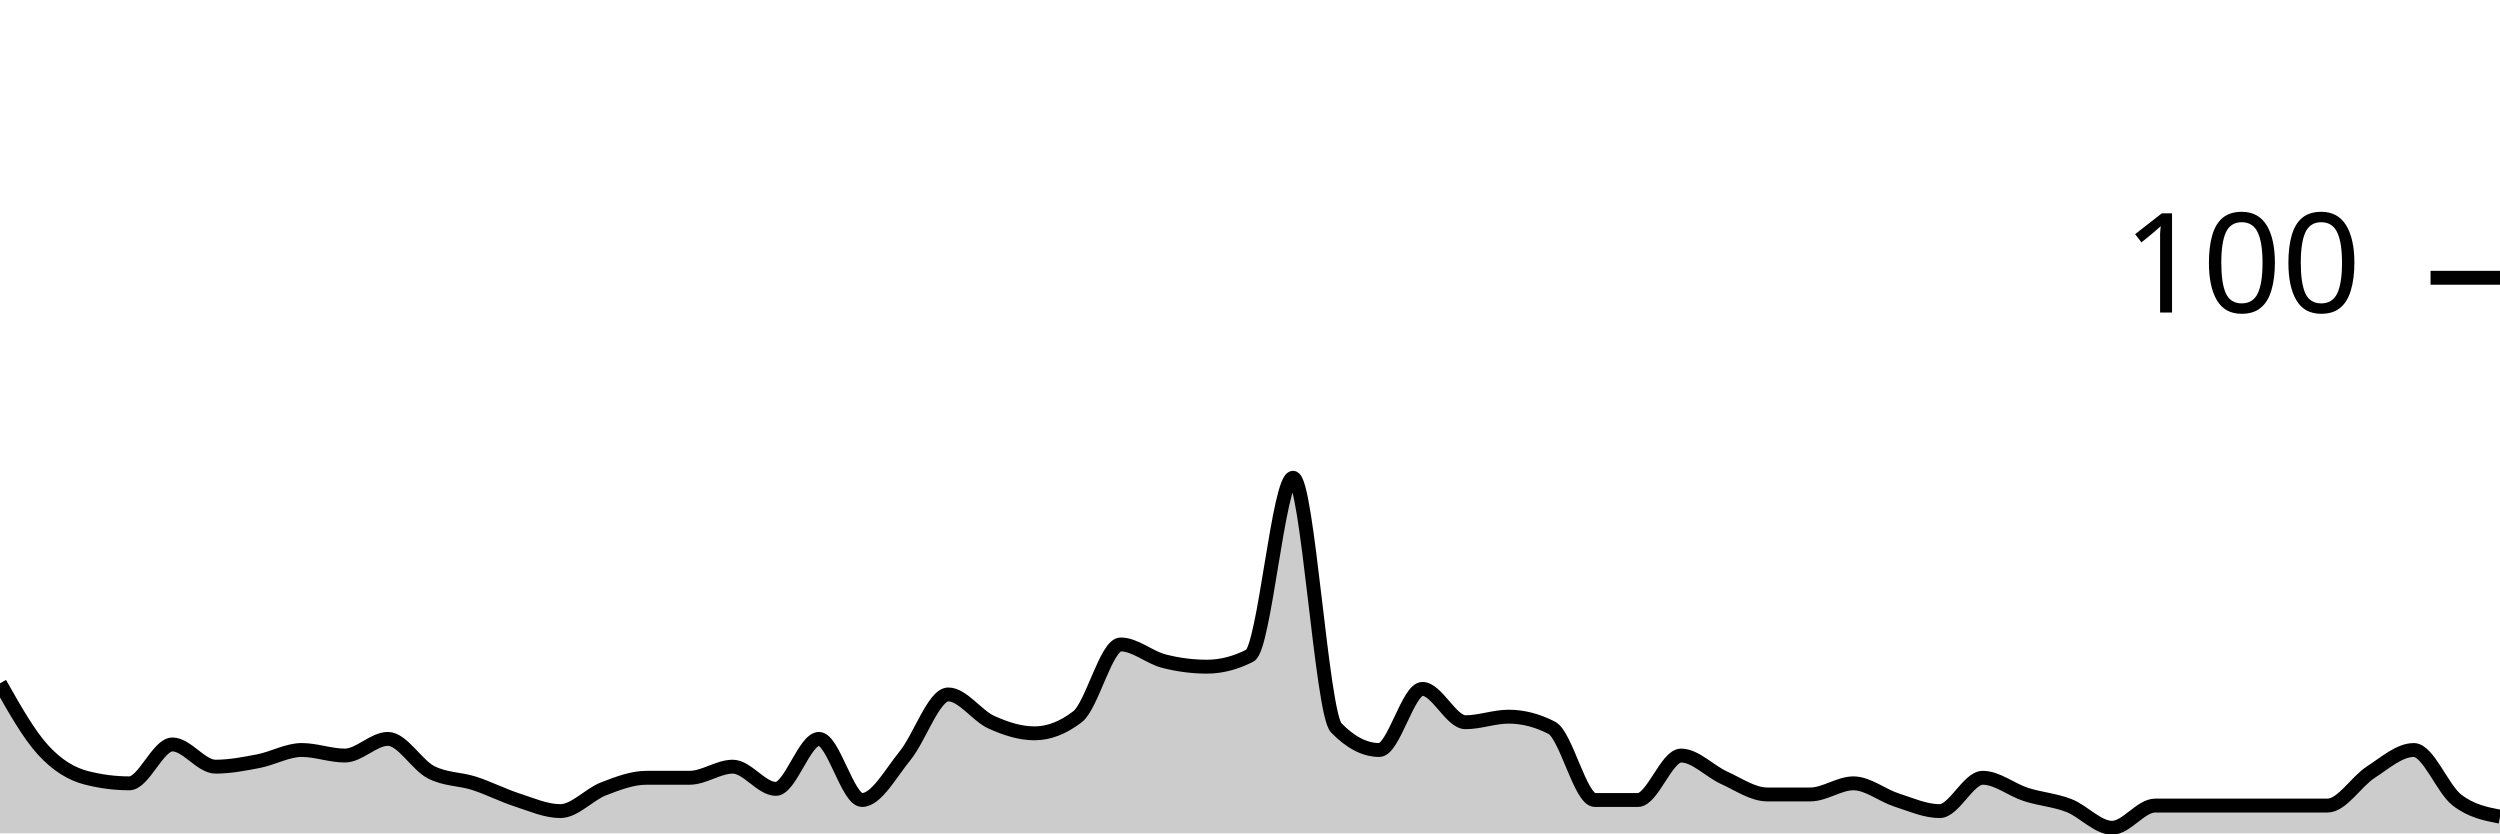
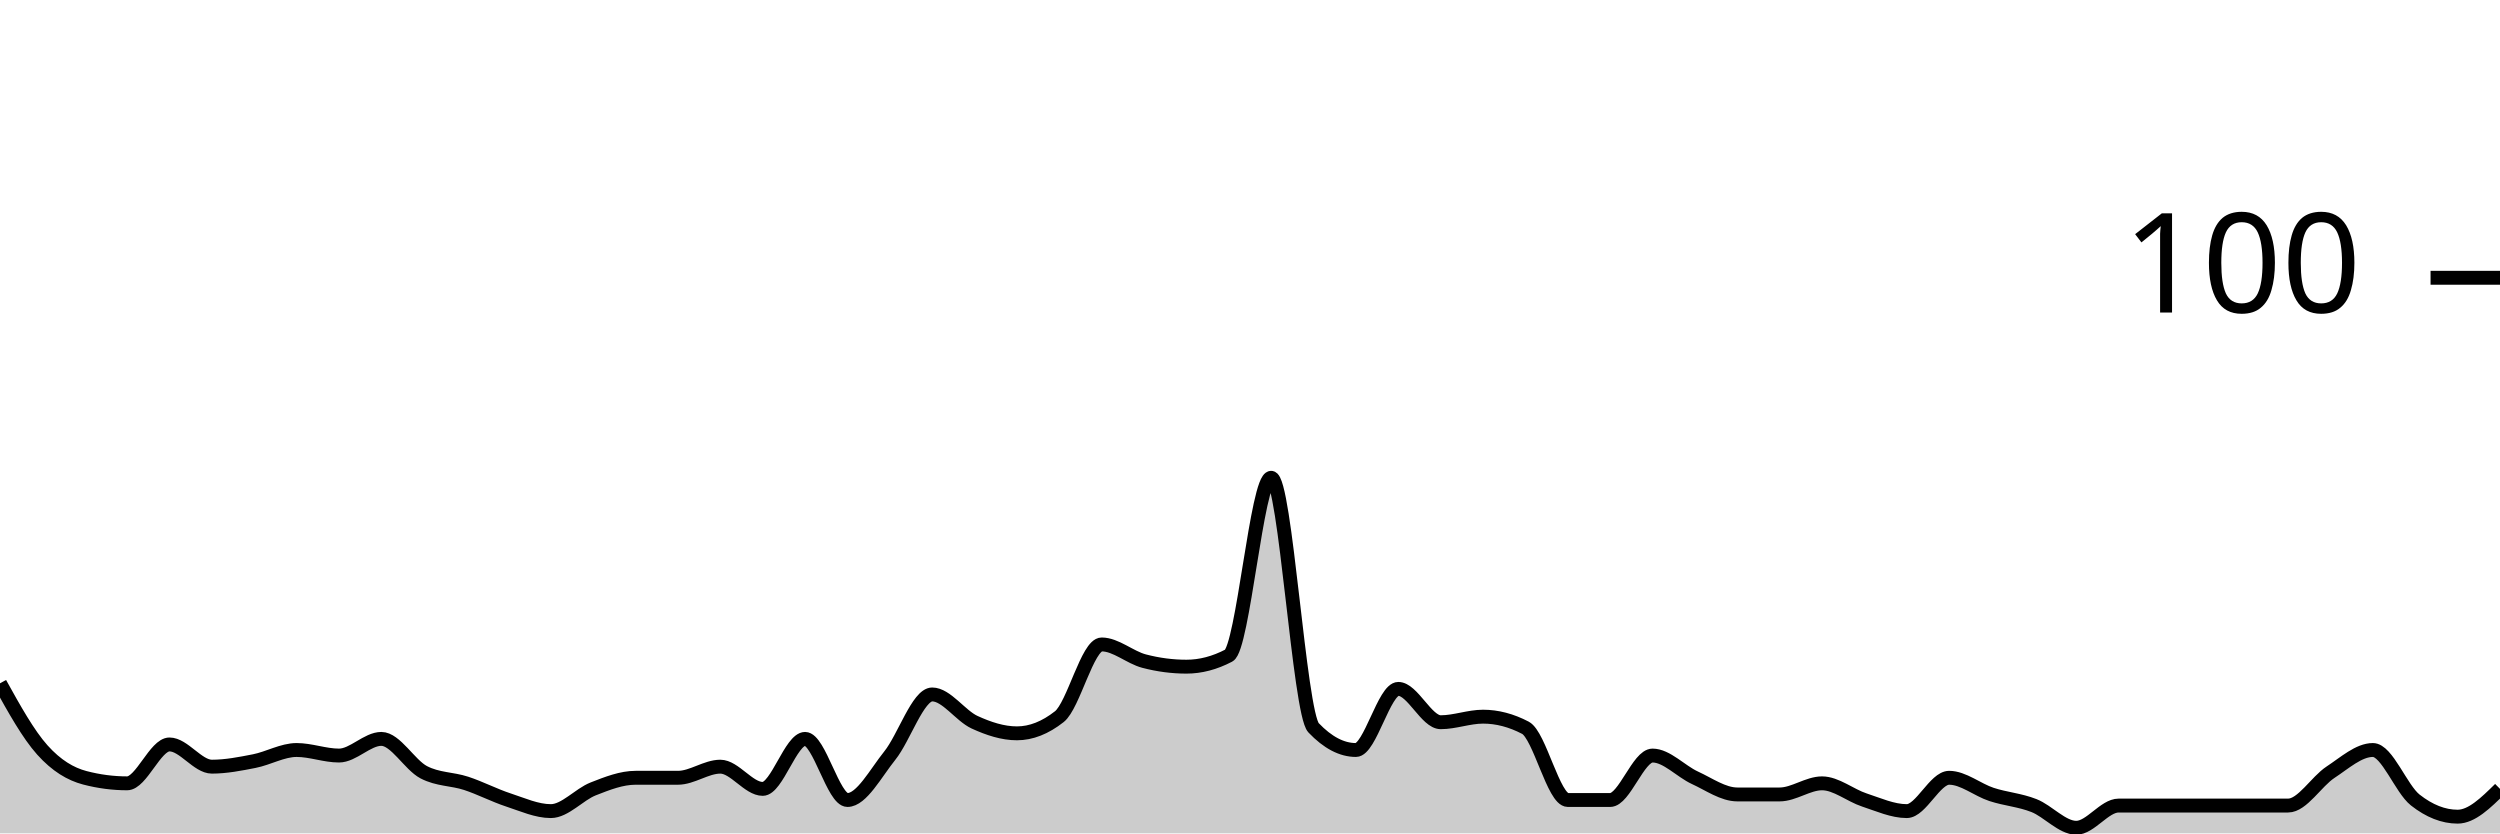
<svg xmlns="http://www.w3.org/2000/svg" viewBox="0 0 180 60">
  <g transform="translate(0,20)">
-     <path class="area" fill="rgba(0, 0, 0, 0.2)" d="M0,29.2C1.034,31.033,2.069,32.867,3.103,34C4.138,35.133,5.172,35.733,6.207,36C7.241,36.267,8.276,36.4,9.31,36.4C10.345,36.4,11.379,33.6,12.414,33.6C13.448,33.6,14.483,35.2,15.517,35.2C16.552,35.2,17.586,35,18.621,34.8C19.655,34.6,20.69,34,21.724,34C22.759,34,23.793,34.4,24.828,34.4C25.862,34.4,26.897,33.2,27.931,33.2C28.966,33.2,30,35.067,31.034,35.6C32.069,36.133,33.103,36.067,34.138,36.4C35.172,36.733,36.207,37.267,37.241,37.6C38.276,37.933,39.31,38.4,40.345,38.4C41.379,38.4,42.414,37.2,43.448,36.8C44.483,36.4,45.517,36,46.552,36C47.586,36,48.621,36,49.655,36C50.69,36,51.724,35.2,52.759,35.2C53.793,35.2,54.828,36.8,55.862,36.8C56.897,36.8,57.931,33.2,58.966,33.2C60,33.2,61.034,37.6,62.069,37.6C63.103,37.6,64.138,35.667,65.172,34.4C66.207,33.133,67.241,30,68.276,30C69.31,30,70.345,31.533,71.379,32C72.414,32.467,73.448,32.8,74.483,32.8C75.517,32.8,76.552,32.4,77.586,31.6C78.621,30.8,79.655,26.4,80.69,26.4C81.724,26.4,82.759,27.333,83.793,27.6C84.828,27.867,85.862,28,86.897,28C87.931,28,88.966,27.733,90,27.2C91.034,26.667,92.069,14.4,93.103,14.4C94.138,14.4,95.172,31.333,96.207,32.4C97.241,33.467,98.276,34,99.31,34C100.345,34,101.379,29.6,102.414,29.6C103.448,29.6,104.483,32,105.517,32C106.552,32,107.586,31.6,108.621,31.6C109.655,31.6,110.69,31.867,111.724,32.4C112.759,32.933,113.793,37.6,114.828,37.6C115.862,37.6,116.897,37.6,117.931,37.6C118.966,37.6,120,34.4,121.034,34.4C122.069,34.4,123.103,35.533,124.138,36C125.172,36.467,126.207,37.2,127.241,37.2C128.276,37.2,129.31,37.2,130.345,37.2C131.379,37.2,132.414,36.4,133.448,36.4C134.483,36.4,135.517,37.267,136.552,37.6C137.586,37.933,138.621,38.4,139.655,38.4C140.69,38.4,141.724,36,142.759,36C143.793,36,144.828,36.867,145.862,37.2C146.897,37.533,147.931,37.6,148.966,38C150,38.4,151.034,39.6,152.069,39.6C153.103,39.6,154.138,38,155.172,38C156.207,38,157.241,38,158.276,38C159.31,38,160.345,38,161.379,38C162.414,38,163.448,38,164.483,38C165.517,38,166.552,38,167.586,38C168.621,38,169.655,36.267,170.69,35.6C171.724,34.933,172.759,34,173.793,34C174.828,34,175.862,36.8,176.897,37.6C177.931,38.4,178.966,38.6,180,38.8L180,40C178.966,40,177.931,40,176.897,40C175.862,40,174.828,40,173.793,40C172.759,40,171.724,40,170.69,40C169.655,40,168.621,40,167.586,40C166.552,40,165.517,40,164.483,40C163.448,40,162.414,40,161.379,40C160.345,40,159.31,40,158.276,40C157.241,40,156.207,40,155.172,40C154.138,40,153.103,40,152.069,40C151.034,40,150,40,148.966,40C147.931,40,146.897,40,145.862,40C144.828,40,143.793,40,142.759,40C141.724,40,140.69,40,139.655,40C138.621,40,137.586,40,136.552,40C135.517,40,134.483,40,133.448,40C132.414,40,131.379,40,130.345,40C129.31,40,128.276,40,127.241,40C126.207,40,125.172,40,124.138,40C123.103,40,122.069,40,121.034,40C120,40,118.966,40,117.931,40C116.897,40,115.862,40,114.828,40C113.793,40,112.759,40,111.724,40C110.69,40,109.655,40,108.621,40C107.586,40,106.552,40,105.517,40C104.483,40,103.448,40,102.414,40C101.379,40,100.345,40,99.31,40C98.276,40,97.241,40,96.207,40C95.172,40,94.138,40,93.103,40C92.069,40,91.034,40,90,40C88.966,40,87.931,40,86.897,40C85.862,40,84.828,40,83.793,40C82.759,40,81.724,40,80.69,40C79.655,40,78.621,40,77.586,40C76.552,40,75.517,40,74.483,40C73.448,40,72.414,40,71.379,40C70.345,40,69.31,40,68.276,40C67.241,40,66.207,40,65.172,40C64.138,40,63.103,40,62.069,40C61.034,40,60,40,58.966,40C57.931,40,56.897,40,55.862,40C54.828,40,53.793,40,52.759,40C51.724,40,50.69,40,49.655,40C48.621,40,47.586,40,46.552,40C45.517,40,44.483,40,43.448,40C42.414,40,41.379,40,40.345,40C39.31,40,38.276,40,37.241,40C36.207,40,35.172,40,34.138,40C33.103,40,32.069,40,31.034,40C30,40,28.966,40,27.931,40C26.897,40,25.862,40,24.828,40C23.793,40,22.759,40,21.724,40C20.69,40,19.655,40,18.621,40C17.586,40,16.552,40,15.517,40C14.483,40,13.448,40,12.414,40C11.379,40,10.345,40,9.31,40C8.276,40,7.241,40,6.207,40C5.172,40,4.138,40,3.103,40C2.069,40,1.034,40,0,40Z" />
-     <path class="line" stroke="black" fill="none" d="M0,29.2C1.034,31.033,2.069,32.867,3.103,34C4.138,35.133,5.172,35.733,6.207,36C7.241,36.267,8.276,36.4,9.31,36.4C10.345,36.4,11.379,33.6,12.414,33.6C13.448,33.6,14.483,35.2,15.517,35.2C16.552,35.2,17.586,35,18.621,34.8C19.655,34.6,20.69,34,21.724,34C22.759,34,23.793,34.4,24.828,34.4C25.862,34.4,26.897,33.2,27.931,33.2C28.966,33.2,30,35.067,31.034,35.6C32.069,36.133,33.103,36.067,34.138,36.4C35.172,36.733,36.207,37.267,37.241,37.6C38.276,37.933,39.31,38.4,40.345,38.4C41.379,38.4,42.414,37.2,43.448,36.8C44.483,36.4,45.517,36,46.552,36C47.586,36,48.621,36,49.655,36C50.69,36,51.724,35.2,52.759,35.2C53.793,35.2,54.828,36.8,55.862,36.8C56.897,36.8,57.931,33.2,58.966,33.2C60,33.2,61.034,37.6,62.069,37.6C63.103,37.6,64.138,35.667,65.172,34.4C66.207,33.133,67.241,30,68.276,30C69.31,30,70.345,31.533,71.379,32C72.414,32.467,73.448,32.8,74.483,32.8C75.517,32.8,76.552,32.4,77.586,31.6C78.621,30.8,79.655,26.4,80.69,26.4C81.724,26.4,82.759,27.333,83.793,27.6C84.828,27.867,85.862,28,86.897,28C87.931,28,88.966,27.733,90,27.2C91.034,26.667,92.069,14.4,93.103,14.4C94.138,14.4,95.172,31.333,96.207,32.4C97.241,33.467,98.276,34,99.31,34C100.345,34,101.379,29.6,102.414,29.6C103.448,29.6,104.483,32,105.517,32C106.552,32,107.586,31.6,108.621,31.6C109.655,31.6,110.69,31.867,111.724,32.4C112.759,32.933,113.793,37.6,114.828,37.6C115.862,37.6,116.897,37.6,117.931,37.6C118.966,37.6,120,34.4,121.034,34.4C122.069,34.4,123.103,35.533,124.138,36C125.172,36.467,126.207,37.2,127.241,37.2C128.276,37.2,129.31,37.2,130.345,37.2C131.379,37.2,132.414,36.4,133.448,36.4C134.483,36.4,135.517,37.267,136.552,37.6C137.586,37.933,138.621,38.4,139.655,38.4C140.69,38.4,141.724,36,142.759,36C143.793,36,144.828,36.867,145.862,37.2C146.897,37.533,147.931,37.6,148.966,38C150,38.4,151.034,39.6,152.069,39.6C153.103,39.6,154.138,38,155.172,38C156.207,38,157.241,38,158.276,38C159.31,38,160.345,38,161.379,38C162.414,38,163.448,38,164.483,38C165.517,38,166.552,38,167.586,38C168.621,38,169.655,36.267,170.69,35.6C171.724,34.933,172.759,34,173.793,34C174.828,34,175.862,36.8,176.897,37.6C177.931,38.4,178.966,38.6,180,38.8" />
+     <path class="area" fill="rgba(0, 0, 0, 0.2)" d="M0,29.2C1.017,31.033,2.034,32.867,3.051,34C4.068,35.133,5.085,35.733,6.102,36C7.119,36.267,8.136,36.4,9.153,36.4C10.169,36.4,11.186,33.6,12.203,33.6C13.22,33.6,14.237,35.2,15.254,35.2C16.271,35.2,17.288,35,18.305,34.8C19.322,34.6,20.339,34,21.356,34C22.373,34,23.39,34.4,24.407,34.4C25.424,34.4,26.441,33.2,27.458,33.2C28.475,33.2,29.492,35.067,30.508,35.6C31.525,36.133,32.542,36.067,33.559,36.4C34.576,36.733,35.593,37.267,36.61,37.6C37.627,37.933,38.644,38.4,39.661,38.4C40.678,38.4,41.695,37.2,42.712,36.8C43.729,36.4,44.746,36,45.763,36C46.78,36,47.797,36,48.814,36C49.831,36,50.847,35.2,51.864,35.2C52.881,35.2,53.898,36.8,54.915,36.8C55.932,36.8,56.949,33.2,57.966,33.2C58.983,33.2,60,37.6,61.017,37.6C62.034,37.6,63.051,35.667,64.068,34.4C65.085,33.133,66.102,30,67.119,30C68.136,30,69.153,31.533,70.169,32C71.186,32.467,72.203,32.8,73.22,32.8C74.237,32.8,75.254,32.4,76.271,31.6C77.288,30.8,78.305,26.4,79.322,26.4C80.339,26.4,81.356,27.333,82.373,27.6C83.39,27.867,84.407,28,85.424,28C86.441,28,87.458,27.733,88.475,27.2C89.492,26.667,90.508,14.4,91.525,14.4C92.542,14.4,93.559,31.333,94.576,32.4C95.593,33.467,96.61,34,97.627,34C98.644,34,99.661,29.6,100.678,29.6C101.695,29.6,102.712,32,103.729,32C104.746,32,105.763,31.6,106.78,31.6C107.797,31.6,108.814,31.867,109.831,32.4C110.847,32.933,111.864,37.6,112.881,37.6C113.898,37.6,114.915,37.6,115.932,37.6C116.949,37.6,117.966,34.4,118.983,34.4C120,34.4,121.017,35.533,122.034,36C123.051,36.467,124.068,37.2,125.085,37.2C126.102,37.2,127.119,37.2,128.136,37.2C129.153,37.2,130.169,36.4,131.186,36.4C132.203,36.4,133.22,37.267,134.237,37.6C135.254,37.933,136.271,38.4,137.288,38.4C138.305,38.4,139.322,36,140.339,36C141.356,36,142.373,36.867,143.39,37.2C144.407,37.533,145.424,37.6,146.441,38C147.458,38.4,148.475,39.6,149.492,39.6C150.508,39.6,151.525,38,152.542,38C153.559,38,154.576,38,155.593,38C156.61,38,157.627,38,158.644,38C159.661,38,160.678,38,161.695,38C162.712,38,163.729,38,164.746,38C165.763,38,166.78,36.267,167.797,35.6C168.814,34.933,169.831,34,170.847,34C171.864,34,172.881,36.8,173.898,37.6C174.915,38.4,175.932,38.8,176.949,38.8C177.966,38.8,178.983,37.8,180,36.8L180,40C178.983,40,177.966,40,176.949,40C175.932,40,174.915,40,173.898,40C172.881,40,171.864,40,170.847,40C169.831,40,168.814,40,167.797,40C166.78,40,165.763,40,164.746,40C163.729,40,162.712,40,161.695,40C160.678,40,159.661,40,158.644,40C157.627,40,156.61,40,155.593,40C154.576,40,153.559,40,152.542,40C151.525,40,150.508,40,149.492,40C148.475,40,147.458,40,146.441,40C145.424,40,144.407,40,143.39,40C142.373,40,141.356,40,140.339,40C139.322,40,138.305,40,137.288,40C136.271,40,135.254,40,134.237,40C133.22,40,132.203,40,131.186,40C130.169,40,129.153,40,128.136,40C127.119,40,126.102,40,125.085,40C124.068,40,123.051,40,122.034,40C121.017,40,120,40,118.983,40C117.966,40,116.949,40,115.932,40C114.915,40,113.898,40,112.881,40C111.864,40,110.847,40,109.831,40C108.814,40,107.797,40,106.78,40C105.763,40,104.746,40,103.729,40C102.712,40,101.695,40,100.678,40C99.661,40,98.644,40,97.627,40C96.61,40,95.593,40,94.576,40C93.559,40,92.542,40,91.525,40C90.508,40,89.492,40,88.475,40C87.458,40,86.441,40,85.424,40C84.407,40,83.39,40,82.373,40C81.356,40,80.339,40,79.322,40C78.305,40,77.288,40,76.271,40C75.254,40,74.237,40,73.22,40C72.203,40,71.186,40,70.169,40C69.153,40,68.136,40,67.119,40C66.102,40,65.085,40,64.068,40C63.051,40,62.034,40,61.017,40C60,40,58.983,40,57.966,40C56.949,40,55.932,40,54.915,40C53.898,40,52.881,40,51.864,40C50.847,40,49.831,40,48.814,40C47.797,40,46.78,40,45.763,40C44.746,40,43.729,40,42.712,40C41.695,40,40.678,40,39.661,40C38.644,40,37.627,40,36.61,40C35.593,40,34.576,40,33.559,40C32.542,40,31.525,40,30.508,40C29.492,40,28.475,40,27.458,40C26.441,40,25.424,40,24.407,40C23.39,40,22.373,40,21.356,40C20.339,40,19.322,40,18.305,40C17.288,40,16.271,40,15.254,40C14.237,40,13.22,40,12.203,40C11.186,40,10.169,40,9.153,40C8.136,40,7.119,40,6.102,40C5.085,40,4.068,40,3.051,40C2.034,40,1.017,40,0,40Z" />
+     <path class="line" stroke="black" fill="none" d="M0,29.2C1.017,31.033,2.034,32.867,3.051,34C4.068,35.133,5.085,35.733,6.102,36C7.119,36.267,8.136,36.4,9.153,36.4C10.169,36.4,11.186,33.6,12.203,33.6C13.22,33.6,14.237,35.2,15.254,35.2C16.271,35.2,17.288,35,18.305,34.8C19.322,34.6,20.339,34,21.356,34C22.373,34,23.39,34.4,24.407,34.4C25.424,34.4,26.441,33.2,27.458,33.2C28.475,33.2,29.492,35.067,30.508,35.6C31.525,36.133,32.542,36.067,33.559,36.4C34.576,36.733,35.593,37.267,36.61,37.6C37.627,37.933,38.644,38.4,39.661,38.4C40.678,38.4,41.695,37.2,42.712,36.8C43.729,36.4,44.746,36,45.763,36C46.78,36,47.797,36,48.814,36C49.831,36,50.847,35.2,51.864,35.2C52.881,35.2,53.898,36.8,54.915,36.8C55.932,36.8,56.949,33.2,57.966,33.2C58.983,33.2,60,37.6,61.017,37.6C62.034,37.6,63.051,35.667,64.068,34.4C65.085,33.133,66.102,30,67.119,30C68.136,30,69.153,31.533,70.169,32C71.186,32.467,72.203,32.8,73.22,32.8C74.237,32.8,75.254,32.4,76.271,31.6C77.288,30.8,78.305,26.4,79.322,26.4C80.339,26.4,81.356,27.333,82.373,27.6C83.39,27.867,84.407,28,85.424,28C86.441,28,87.458,27.733,88.475,27.2C89.492,26.667,90.508,14.4,91.525,14.4C92.542,14.4,93.559,31.333,94.576,32.4C95.593,33.467,96.61,34,97.627,34C98.644,34,99.661,29.6,100.678,29.6C101.695,29.6,102.712,32,103.729,32C104.746,32,105.763,31.6,106.78,31.6C107.797,31.6,108.814,31.867,109.831,32.4C110.847,32.933,111.864,37.6,112.881,37.6C113.898,37.6,114.915,37.6,115.932,37.6C116.949,37.6,117.966,34.4,118.983,34.4C120,34.4,121.017,35.533,122.034,36C123.051,36.467,124.068,37.2,125.085,37.2C126.102,37.2,127.119,37.2,128.136,37.2C129.153,37.2,130.169,36.4,131.186,36.4C132.203,36.4,133.22,37.267,134.237,37.6C135.254,37.933,136.271,38.4,137.288,38.4C138.305,38.4,139.322,36,140.339,36C141.356,36,142.373,36.867,143.39,37.2C144.407,37.533,145.424,37.6,146.441,38C147.458,38.4,148.475,39.6,149.492,39.6C150.508,39.6,151.525,38,152.542,38C153.559,38,154.576,38,155.593,38C156.61,38,157.627,38,158.644,38C159.661,38,160.678,38,161.695,38C162.712,38,163.729,38,164.746,38C165.763,38,166.78,36.267,167.797,35.6C168.814,34.933,169.831,34,170.847,34C171.864,34,172.881,36.8,173.898,37.6C174.915,38.4,175.932,38.8,176.949,38.8C177.966,38.8,178.983,37.8,180,36.8" />
    <path class="axis-ceiling" stroke-width="1" stroke="black" fill="none" d="M175,0L180,0" />
    <text class="axis-ceiling-label" font-family="sans-serif" text-anchor="end" font-size="10px" x="170" y="2.5">100</text>
  </g>
</svg>
